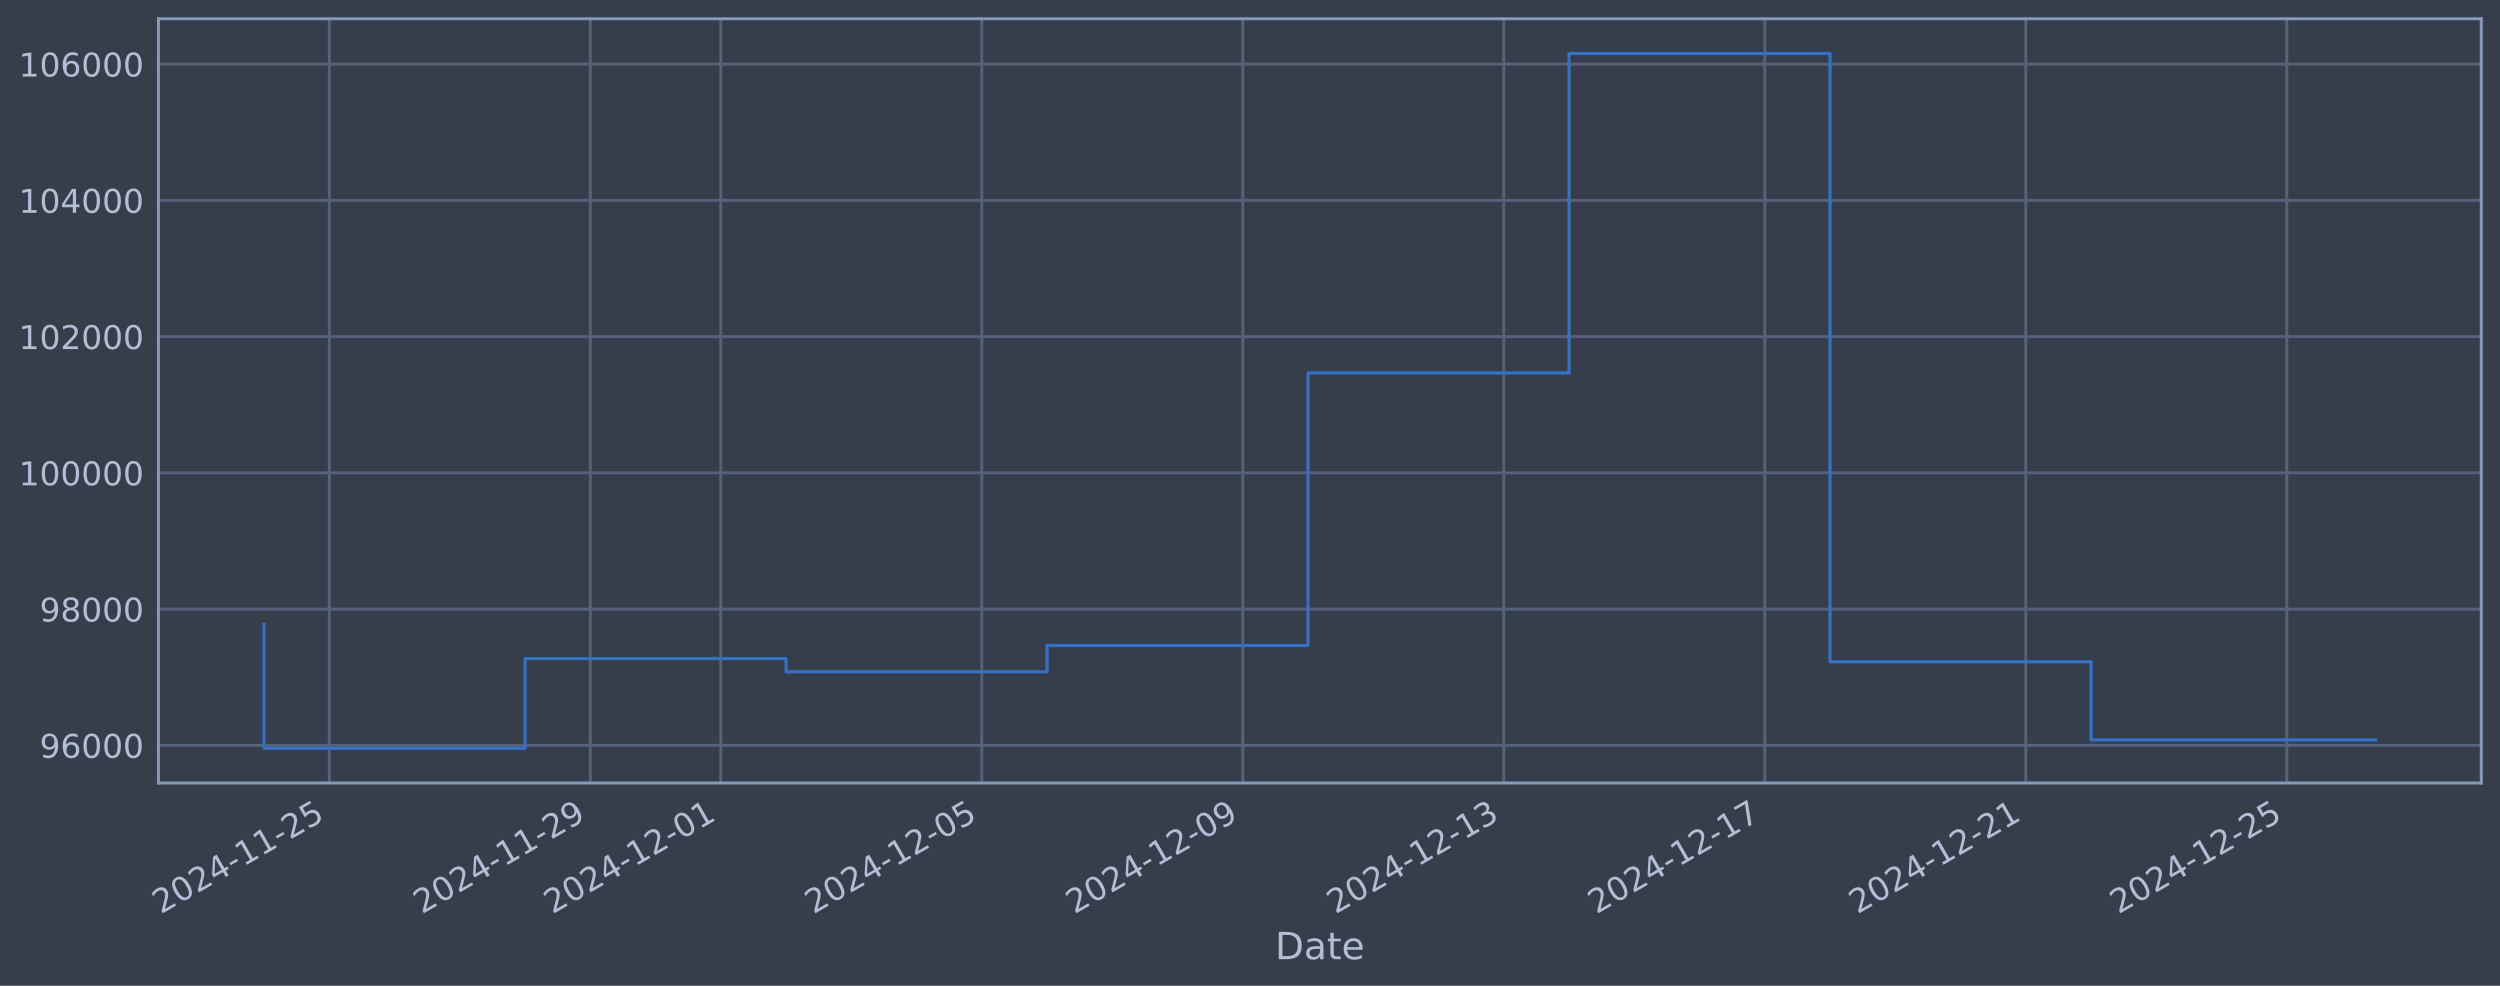
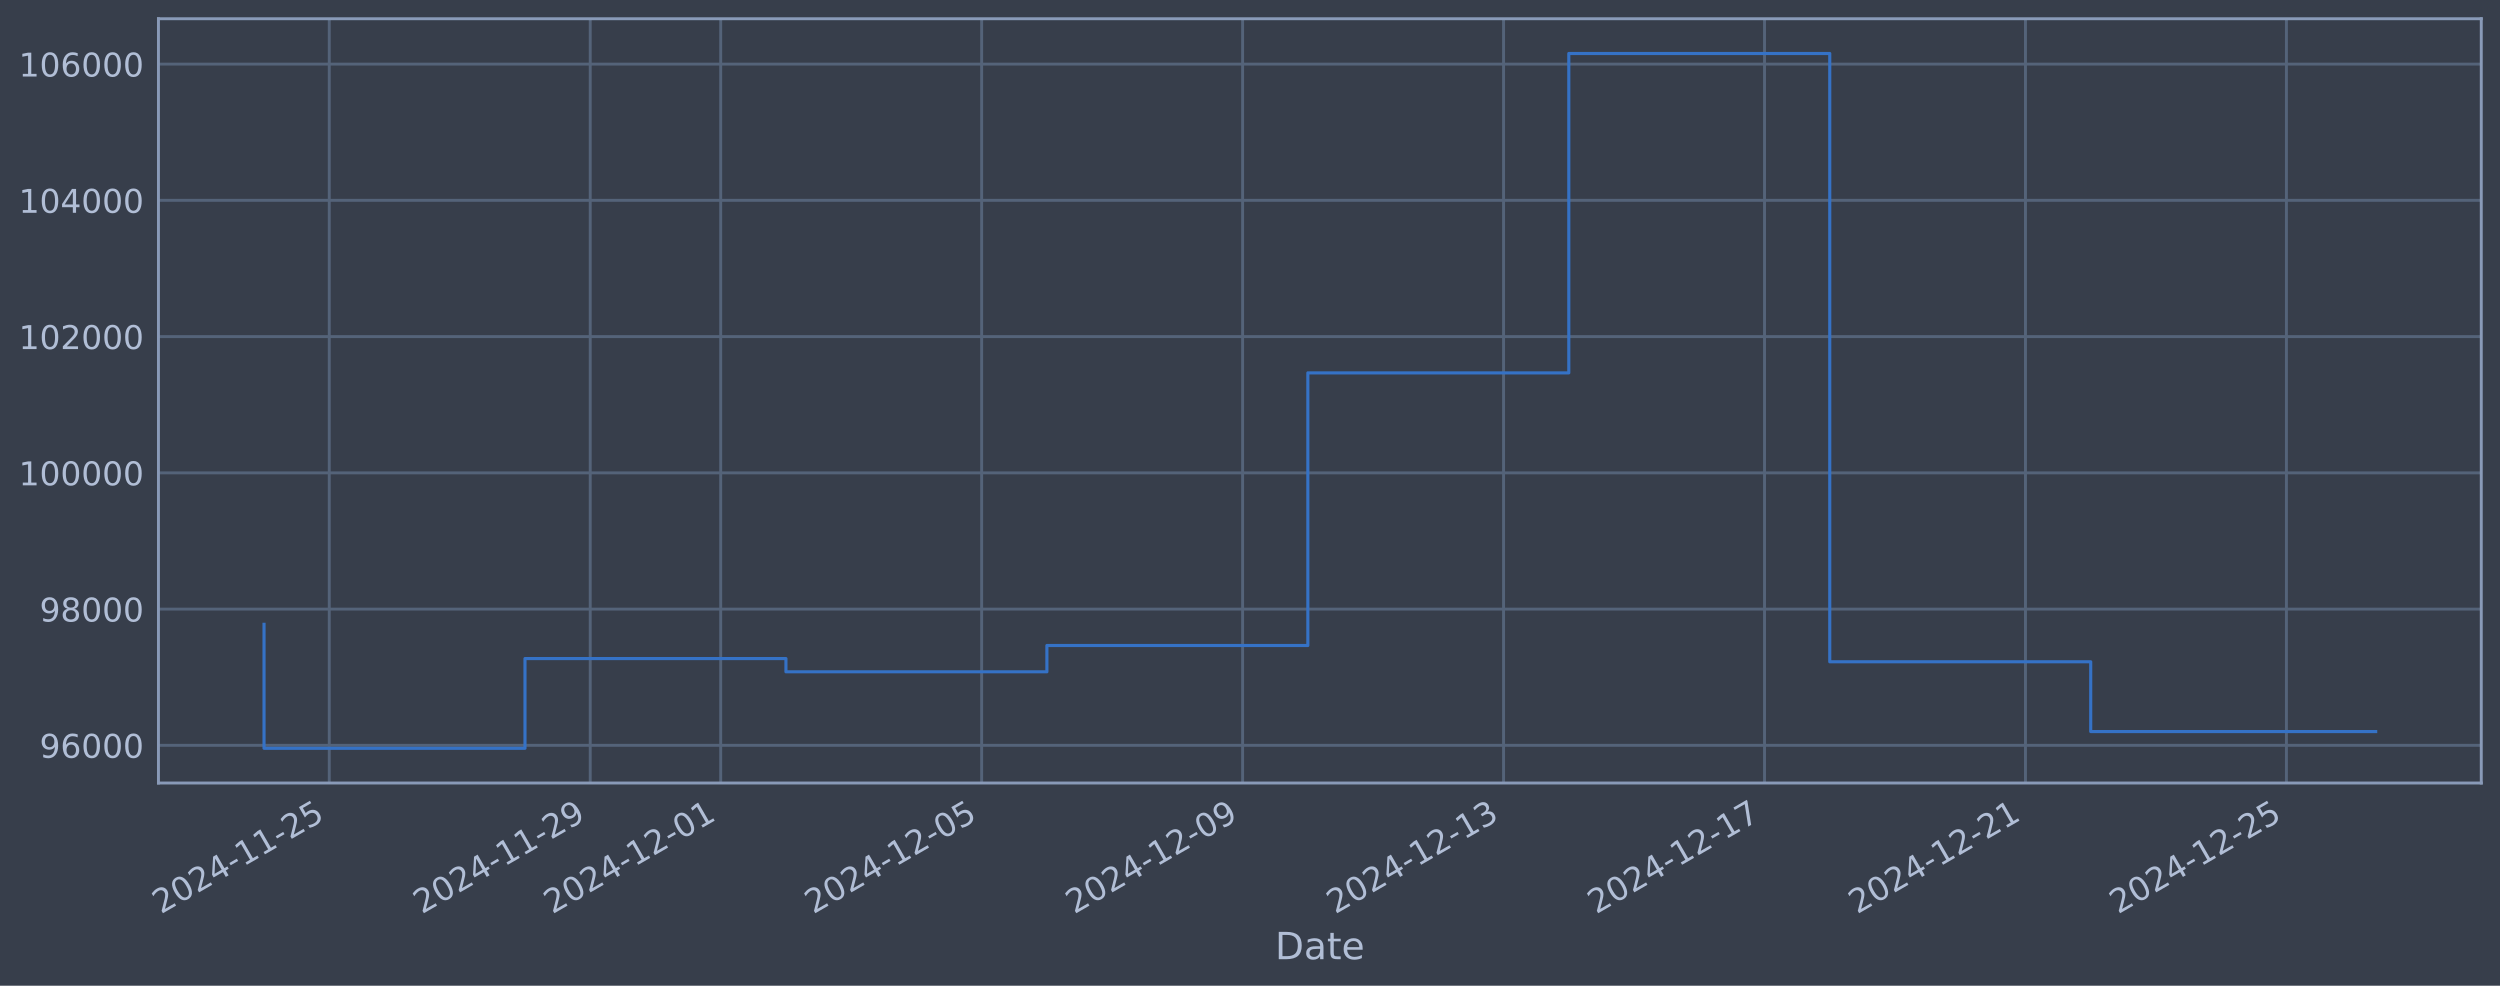
<svg xmlns="http://www.w3.org/2000/svg" xmlns:xlink="http://www.w3.org/1999/xlink" width="960.9pt" height="378.87pt" viewBox="0 0 960.9 378.87" version="1.1">
  <defs>
    <style type="text/css">*{stroke-linejoin: round; stroke-linecap: butt}</style>
  </defs>
  <g id="figure_1">
    <g id="patch_1">
      <path d="M 0 378.87  L 960.9 378.87  L 960.9 0  L 0 0  z " style="fill: #373e4b" />
    </g>
    <g id="axes_1">
      <g id="patch_2">
        <path d="M 60.901 300.96  L 953.701 300.96  L 953.701 7.2  L 60.901 7.2  z " style="fill: #373e4b" />
      </g>
      <g id="matplotlib.axis_1">
        <g id="xtick_1">
          <g id="line2d_1">
-             <path d="M 126.562 300.96  L 126.562 7.2  " clip-path="url(#p9928b0a419)" style="fill: none; stroke: #546379; stroke-width: 1.12; stroke-linecap: square" />
+             <path d="M 126.557 300.96  L 126.557 7.2  " clip-path="url(#pcb9ab969c4)" style="fill: none; stroke: #546379; stroke-width: 1.12; stroke-linecap: square" />
          </g>
          <g id="line2d_2" />
          <g id="text_1">
-             <g style="fill: #b1bed6" transform="translate(61.83647 351.4642) rotate(-30) scale(0.126 -0.126)">
+             <g style="fill: #b1bed6" transform="translate(61.83188 351.4642) rotate(-30) scale(0.126 -0.126)">
              <defs>
                <path id="DejaVuSans-32" d="M 1228 531  L 3431 531  L 3431 0  L 469 0  L 469 531  Q 828 903 1448 1529  Q 2069 2156 2228 2338  Q 2531 2678 2651 2914  Q 2772 3150 2772 3378  Q 2772 3750 2511 3984  Q 2250 4219 1831 4219  Q 1534 4219 1204 4116  Q 875 4013 500 3803  L 500 4441  Q 881 4594 1212 4672  Q 1544 4750 1819 4750  Q 2544 4750 2975 4387  Q 3406 4025 3406 3419  Q 3406 3131 3298 2873  Q 3191 2616 2906 2266  Q 2828 2175 2409 1742  Q 1991 1309 1228 531  z " transform="scale(0.015625)" />
                <path id="DejaVuSans-30" d="M 2034 4250  Q 1547 4250 1301 3770  Q 1056 3291 1056 2328  Q 1056 1369 1301 889  Q 1547 409 2034 409  Q 2525 409 2770 889  Q 3016 1369 3016 2328  Q 3016 3291 2770 3770  Q 2525 4250 2034 4250  z M 2034 4750  Q 2819 4750 3233 4129  Q 3647 3509 3647 2328  Q 3647 1150 3233 529  Q 2819 -91 2034 -91  Q 1250 -91 836 529  Q 422 1150 422 2328  Q 422 3509 836 4129  Q 1250 4750 2034 4750  z " transform="scale(0.015625)" />
                <path id="DejaVuSans-34" d="M 2419 4116  L 825 1625  L 2419 1625  L 2419 4116  z M 2253 4666  L 3047 4666  L 3047 1625  L 3713 1625  L 3713 1100  L 3047 1100  L 3047 0  L 2419 0  L 2419 1100  L 313 1100  L 313 1709  L 2253 4666  z " transform="scale(0.015625)" />
                <path id="DejaVuSans-2d" d="M 313 2009  L 1997 2009  L 1997 1497  L 313 1497  L 313 2009  z " transform="scale(0.015625)" />
                <path id="DejaVuSans-31" d="M 794 531  L 1825 531  L 1825 4091  L 703 3866  L 703 4441  L 1819 4666  L 2450 4666  L 2450 531  L 3481 531  L 3481 0  L 794 0  L 794 531  z " transform="scale(0.015625)" />
                <path id="DejaVuSans-35" d="M 691 4666  L 3169 4666  L 3169 4134  L 1269 4134  L 1269 2991  Q 1406 3038 1543 3061  Q 1681 3084 1819 3084  Q 2600 3084 3056 2656  Q 3513 2228 3513 1497  Q 3513 744 3044 326  Q 2575 -91 1722 -91  Q 1428 -91 1123 -41  Q 819 9 494 109  L 494 744  Q 775 591 1075 516  Q 1375 441 1709 441  Q 2250 441 2565 725  Q 2881 1009 2881 1497  Q 2881 1984 2565 2268  Q 2250 2553 1709 2553  Q 1456 2553 1204 2497  Q 953 2441 691 2322  L 691 4666  z " transform="scale(0.015625)" />
              </defs>
              <use xlink:href="#DejaVuSans-32" />
              <use xlink:href="#DejaVuSans-30" transform="translate(63.62305 0)" />
              <use xlink:href="#DejaVuSans-32" transform="translate(127.2461 0)" />
              <use xlink:href="#DejaVuSans-34" transform="translate(190.8691 0)" />
              <use xlink:href="#DejaVuSans-2d" transform="translate(254.4922 0)" />
              <use xlink:href="#DejaVuSans-31" transform="translate(290.5762 0)" />
              <use xlink:href="#DejaVuSans-31" transform="translate(354.1992 0)" />
              <use xlink:href="#DejaVuSans-2d" transform="translate(417.8223 0)" />
              <use xlink:href="#DejaVuSans-32" transform="translate(453.9062 0)" />
              <use xlink:href="#DejaVuSans-35" transform="translate(517.5293 0)" />
            </g>
          </g>
        </g>
        <g id="xtick_2">
          <g id="line2d_3">
-             <path d="M 226.881 300.96  L 226.881 7.2  " clip-path="url(#p9928b0a419)" style="fill: none; stroke: #546379; stroke-width: 1.12; stroke-linecap: square" />
+             <path d="M 226.858 300.96  L 226.858 7.2  " clip-path="url(#pcb9ab969c4)" style="fill: none; stroke: #546379; stroke-width: 1.12; stroke-linecap: square" />
          </g>
          <g id="line2d_4" />
          <g id="text_2">
-             <g style="fill: #b1bed6" transform="translate(162.1551 351.4642) rotate(-30) scale(0.126 -0.126)">
+             <g style="fill: #b1bed6" transform="translate(162.1322 351.4642) rotate(-30) scale(0.126 -0.126)">
              <defs>
                <path id="DejaVuSans-39" d="M 703 97  L 703 672  Q 941 559 1184 500  Q 1428 441 1663 441  Q 2288 441 2617 861  Q 2947 1281 2994 2138  Q 2813 1869 2534 1725  Q 2256 1581 1919 1581  Q 1219 1581 811 2004  Q 403 2428 403 3163  Q 403 3881 828 4315  Q 1253 4750 1959 4750  Q 2769 4750 3195 4129  Q 3622 3509 3622 2328  Q 3622 1225 3098 567  Q 2575 -91 1691 -91  Q 1453 -91 1209 -44  Q 966 3 703 97  z M 1959 2075  Q 2384 2075 2632 2365  Q 2881 2656 2881 3163  Q 2881 3666 2632 3958  Q 2384 4250 1959 4250  Q 1534 4250 1286 3958  Q 1038 3666 1038 3163  Q 1038 2656 1286 2365  Q 1534 2075 1959 2075  z " transform="scale(0.015625)" />
              </defs>
              <use xlink:href="#DejaVuSans-32" />
              <use xlink:href="#DejaVuSans-30" transform="translate(63.62305 0)" />
              <use xlink:href="#DejaVuSans-32" transform="translate(127.2461 0)" />
              <use xlink:href="#DejaVuSans-34" transform="translate(190.8691 0)" />
              <use xlink:href="#DejaVuSans-2d" transform="translate(254.4922 0)" />
              <use xlink:href="#DejaVuSans-31" transform="translate(290.5762 0)" />
              <use xlink:href="#DejaVuSans-31" transform="translate(354.1992 0)" />
              <use xlink:href="#DejaVuSans-2d" transform="translate(417.8223 0)" />
              <use xlink:href="#DejaVuSans-32" transform="translate(453.9062 0)" />
              <use xlink:href="#DejaVuSans-39" transform="translate(517.5293 0)" />
            </g>
          </g>
        </g>
        <g id="xtick_3">
          <g id="line2d_5">
-             <path d="M 277.04 300.96  L 277.04 7.2  " clip-path="url(#p9928b0a419)" style="fill: none; stroke: #546379; stroke-width: 1.12; stroke-linecap: square" />
+             <path d="M 277.008 300.96  L 277.008 7.2  " clip-path="url(#pcb9ab969c4)" style="fill: none; stroke: #546379; stroke-width: 1.12; stroke-linecap: square" />
          </g>
          <g id="line2d_6" />
          <g id="text_3">
-             <g style="fill: #b1bed6" transform="translate(212.3144 351.4642) rotate(-30) scale(0.126 -0.126)">
+             <g style="fill: #b1bed6" transform="translate(212.2823 351.4642) rotate(-30) scale(0.126 -0.126)">
              <use xlink:href="#DejaVuSans-32" />
              <use xlink:href="#DejaVuSans-30" transform="translate(63.62305 0)" />
              <use xlink:href="#DejaVuSans-32" transform="translate(127.2461 0)" />
              <use xlink:href="#DejaVuSans-34" transform="translate(190.8691 0)" />
              <use xlink:href="#DejaVuSans-2d" transform="translate(254.4922 0)" />
              <use xlink:href="#DejaVuSans-31" transform="translate(290.5762 0)" />
              <use xlink:href="#DejaVuSans-32" transform="translate(354.1992 0)" />
              <use xlink:href="#DejaVuSans-2d" transform="translate(417.8223 0)" />
              <use xlink:href="#DejaVuSans-30" transform="translate(453.9062 0)" />
              <use xlink:href="#DejaVuSans-31" transform="translate(517.5293 0)" />
            </g>
          </g>
        </g>
        <g id="xtick_4">
          <g id="line2d_7">
-             <path d="M 377.359 300.96  L 377.359 7.2  " clip-path="url(#p9928b0a419)" style="fill: none; stroke: #546379; stroke-width: 1.12; stroke-linecap: square" />
+             <path d="M 377.308 300.96  L 377.308 7.2  " clip-path="url(#pcb9ab969c4)" style="fill: none; stroke: #546379; stroke-width: 1.12; stroke-linecap: square" />
          </g>
          <g id="line2d_8" />
          <g id="text_4">
-             <g style="fill: #b1bed6" transform="translate(312.633 351.4642) rotate(-30) scale(0.126 -0.126)">
+             <g style="fill: #b1bed6" transform="translate(312.5826 351.4642) rotate(-30) scale(0.126 -0.126)">
              <use xlink:href="#DejaVuSans-32" />
              <use xlink:href="#DejaVuSans-30" transform="translate(63.62305 0)" />
              <use xlink:href="#DejaVuSans-32" transform="translate(127.2461 0)" />
              <use xlink:href="#DejaVuSans-34" transform="translate(190.8691 0)" />
              <use xlink:href="#DejaVuSans-2d" transform="translate(254.4922 0)" />
              <use xlink:href="#DejaVuSans-31" transform="translate(290.5762 0)" />
              <use xlink:href="#DejaVuSans-32" transform="translate(354.1992 0)" />
              <use xlink:href="#DejaVuSans-2d" transform="translate(417.8223 0)" />
              <use xlink:href="#DejaVuSans-30" transform="translate(453.9062 0)" />
              <use xlink:href="#DejaVuSans-35" transform="translate(517.5293 0)" />
            </g>
          </g>
        </g>
        <g id="xtick_5">
          <g id="line2d_9">
-             <path d="M 477.677 300.96  L 477.677 7.2  " clip-path="url(#p9928b0a419)" style="fill: none; stroke: #546379; stroke-width: 1.12; stroke-linecap: square" />
+             <path d="M 477.608 300.96  L 477.608 7.2  " clip-path="url(#pcb9ab969c4)" style="fill: none; stroke: #546379; stroke-width: 1.12; stroke-linecap: square" />
          </g>
          <g id="line2d_10" />
          <g id="text_5">
-             <g style="fill: #b1bed6" transform="translate(412.9517 351.4642) rotate(-30) scale(0.126 -0.126)">
+             <g style="fill: #b1bed6" transform="translate(412.8829 351.4642) rotate(-30) scale(0.126 -0.126)">
              <use xlink:href="#DejaVuSans-32" />
              <use xlink:href="#DejaVuSans-30" transform="translate(63.62305 0)" />
              <use xlink:href="#DejaVuSans-32" transform="translate(127.2461 0)" />
              <use xlink:href="#DejaVuSans-34" transform="translate(190.8691 0)" />
              <use xlink:href="#DejaVuSans-2d" transform="translate(254.4922 0)" />
              <use xlink:href="#DejaVuSans-31" transform="translate(290.5762 0)" />
              <use xlink:href="#DejaVuSans-32" transform="translate(354.1992 0)" />
              <use xlink:href="#DejaVuSans-2d" transform="translate(417.8223 0)" />
              <use xlink:href="#DejaVuSans-30" transform="translate(453.9062 0)" />
              <use xlink:href="#DejaVuSans-39" transform="translate(517.5293 0)" />
            </g>
          </g>
        </g>
        <g id="xtick_6">
          <g id="line2d_11">
-             <path d="M 577.996 300.96  L 577.996 7.2  " clip-path="url(#p9928b0a419)" style="fill: none; stroke: #546379; stroke-width: 1.12; stroke-linecap: square" />
+             <path d="M 577.909 300.96  L 577.909 7.2  " clip-path="url(#pcb9ab969c4)" style="fill: none; stroke: #546379; stroke-width: 1.12; stroke-linecap: square" />
          </g>
          <g id="line2d_12" />
          <g id="text_6">
-             <g style="fill: #b1bed6" transform="translate(513.2703 351.4642) rotate(-30) scale(0.126 -0.126)">
+             <g style="fill: #b1bed6" transform="translate(513.1832 351.4642) rotate(-30) scale(0.126 -0.126)">
              <defs>
                <path id="DejaVuSans-33" d="M 2597 2516  Q 3050 2419 3304 2112  Q 3559 1806 3559 1356  Q 3559 666 3084 287  Q 2609 -91 1734 -91  Q 1441 -91 1130 -33  Q 819 25 488 141  L 488 750  Q 750 597 1062 519  Q 1375 441 1716 441  Q 2309 441 2620 675  Q 2931 909 2931 1356  Q 2931 1769 2642 2001  Q 2353 2234 1838 2234  L 1294 2234  L 1294 2753  L 1863 2753  Q 2328 2753 2575 2939  Q 2822 3125 2822 3475  Q 2822 3834 2567 4026  Q 2313 4219 1838 4219  Q 1578 4219 1281 4162  Q 984 4106 628 3988  L 628 4550  Q 988 4650 1302 4700  Q 1616 4750 1894 4750  Q 2613 4750 3031 4423  Q 3450 4097 3450 3541  Q 3450 3153 3228 2886  Q 3006 2619 2597 2516  z " transform="scale(0.015625)" />
              </defs>
              <use xlink:href="#DejaVuSans-32" />
              <use xlink:href="#DejaVuSans-30" transform="translate(63.62305 0)" />
              <use xlink:href="#DejaVuSans-32" transform="translate(127.2461 0)" />
              <use xlink:href="#DejaVuSans-34" transform="translate(190.8691 0)" />
              <use xlink:href="#DejaVuSans-2d" transform="translate(254.4922 0)" />
              <use xlink:href="#DejaVuSans-31" transform="translate(290.5762 0)" />
              <use xlink:href="#DejaVuSans-32" transform="translate(354.1992 0)" />
              <use xlink:href="#DejaVuSans-2d" transform="translate(417.8223 0)" />
              <use xlink:href="#DejaVuSans-31" transform="translate(453.9062 0)" />
              <use xlink:href="#DejaVuSans-33" transform="translate(517.5293 0)" />
            </g>
          </g>
        </g>
        <g id="xtick_7">
          <g id="line2d_13">
-             <path d="M 678.314 300.96  L 678.314 7.2  " clip-path="url(#p9928b0a419)" style="fill: none; stroke: #546379; stroke-width: 1.12; stroke-linecap: square" />
+             <path d="M 678.209 300.96  L 678.209 7.2  " clip-path="url(#pcb9ab969c4)" style="fill: none; stroke: #546379; stroke-width: 1.12; stroke-linecap: square" />
          </g>
          <g id="line2d_14" />
          <g id="text_7">
-             <g style="fill: #b1bed6" transform="translate(613.5889 351.4642) rotate(-30) scale(0.126 -0.126)">
+             <g style="fill: #b1bed6" transform="translate(613.4835 351.4642) rotate(-30) scale(0.126 -0.126)">
              <defs>
                <path id="DejaVuSans-37" d="M 525 4666  L 3525 4666  L 3525 4397  L 1831 0  L 1172 0  L 2766 4134  L 525 4134  L 525 4666  z " transform="scale(0.015625)" />
              </defs>
              <use xlink:href="#DejaVuSans-32" />
              <use xlink:href="#DejaVuSans-30" transform="translate(63.62305 0)" />
              <use xlink:href="#DejaVuSans-32" transform="translate(127.2461 0)" />
              <use xlink:href="#DejaVuSans-34" transform="translate(190.8691 0)" />
              <use xlink:href="#DejaVuSans-2d" transform="translate(254.4922 0)" />
              <use xlink:href="#DejaVuSans-31" transform="translate(290.5762 0)" />
              <use xlink:href="#DejaVuSans-32" transform="translate(354.1992 0)" />
              <use xlink:href="#DejaVuSans-2d" transform="translate(417.8223 0)" />
              <use xlink:href="#DejaVuSans-31" transform="translate(453.9062 0)" />
              <use xlink:href="#DejaVuSans-37" transform="translate(517.5293 0)" />
            </g>
          </g>
        </g>
        <g id="xtick_8">
          <g id="line2d_15">
-             <path d="M 778.633 300.96  L 778.633 7.2  " clip-path="url(#p9928b0a419)" style="fill: none; stroke: #546379; stroke-width: 1.12; stroke-linecap: square" />
+             <path d="M 778.509 300.96  L 778.509 7.2  " clip-path="url(#pcb9ab969c4)" style="fill: none; stroke: #546379; stroke-width: 1.12; stroke-linecap: square" />
          </g>
          <g id="line2d_16" />
          <g id="text_8">
-             <g style="fill: #b1bed6" transform="translate(713.9076 351.4642) rotate(-30) scale(0.126 -0.126)">
+             <g style="fill: #b1bed6" transform="translate(713.7838 351.4642) rotate(-30) scale(0.126 -0.126)">
              <use xlink:href="#DejaVuSans-32" />
              <use xlink:href="#DejaVuSans-30" transform="translate(63.62305 0)" />
              <use xlink:href="#DejaVuSans-32" transform="translate(127.2461 0)" />
              <use xlink:href="#DejaVuSans-34" transform="translate(190.8691 0)" />
              <use xlink:href="#DejaVuSans-2d" transform="translate(254.4922 0)" />
              <use xlink:href="#DejaVuSans-31" transform="translate(290.5762 0)" />
              <use xlink:href="#DejaVuSans-32" transform="translate(354.1992 0)" />
              <use xlink:href="#DejaVuSans-2d" transform="translate(417.8223 0)" />
              <use xlink:href="#DejaVuSans-32" transform="translate(453.9062 0)" />
              <use xlink:href="#DejaVuSans-31" transform="translate(517.5293 0)" />
            </g>
          </g>
        </g>
        <g id="xtick_9">
          <g id="line2d_17">
-             <path d="M 878.952 300.96  L 878.952 7.2  " clip-path="url(#p9928b0a419)" style="fill: none; stroke: #546379; stroke-width: 1.12; stroke-linecap: square" />
+             <path d="M 878.81 300.96  L 878.81 7.2  " clip-path="url(#pcb9ab969c4)" style="fill: none; stroke: #546379; stroke-width: 1.12; stroke-linecap: square" />
          </g>
          <g id="line2d_18" />
          <g id="text_9">
-             <g style="fill: #b1bed6" transform="translate(814.2262 351.4642) rotate(-30) scale(0.126 -0.126)">
+             <g style="fill: #b1bed6" transform="translate(814.0841 351.4642) rotate(-30) scale(0.126 -0.126)">
              <use xlink:href="#DejaVuSans-32" />
              <use xlink:href="#DejaVuSans-30" transform="translate(63.62305 0)" />
              <use xlink:href="#DejaVuSans-32" transform="translate(127.2461 0)" />
              <use xlink:href="#DejaVuSans-34" transform="translate(190.8691 0)" />
              <use xlink:href="#DejaVuSans-2d" transform="translate(254.4922 0)" />
              <use xlink:href="#DejaVuSans-31" transform="translate(290.5762 0)" />
              <use xlink:href="#DejaVuSans-32" transform="translate(354.1992 0)" />
              <use xlink:href="#DejaVuSans-2d" transform="translate(417.8223 0)" />
              <use xlink:href="#DejaVuSans-32" transform="translate(453.9062 0)" />
              <use xlink:href="#DejaVuSans-35" transform="translate(517.5293 0)" />
            </g>
          </g>
        </g>
        <g id="text_10">
          <g style="fill: #b1bed6" transform="translate(490.0914 368.6753) scale(0.144 -0.144)">
            <defs>
              <path id="DejaVuSans-44" d="M 1259 4147  L 1259 519  L 2022 519  Q 2988 519 3436 956  Q 3884 1394 3884 2338  Q 3884 3275 3436 3711  Q 2988 4147 2022 4147  L 1259 4147  z M 628 4666  L 1925 4666  Q 3281 4666 3915 4102  Q 4550 3538 4550 2338  Q 4550 1131 3912 565  Q 3275 0 1925 0  L 628 0  L 628 4666  z " transform="scale(0.015625)" />
              <path id="DejaVuSans-61" d="M 2194 1759  Q 1497 1759 1228 1600  Q 959 1441 959 1056  Q 959 750 1161 570  Q 1363 391 1709 391  Q 2188 391 2477 730  Q 2766 1069 2766 1631  L 2766 1759  L 2194 1759  z M 3341 1997  L 3341 0  L 2766 0  L 2766 531  Q 2569 213 2275 61  Q 1981 -91 1556 -91  Q 1019 -91 701 211  Q 384 513 384 1019  Q 384 1609 779 1909  Q 1175 2209 1959 2209  L 2766 2209  L 2766 2266  Q 2766 2663 2505 2880  Q 2244 3097 1772 3097  Q 1472 3097 1187 3025  Q 903 2953 641 2809  L 641 3341  Q 956 3463 1253 3523  Q 1550 3584 1831 3584  Q 2591 3584 2966 3190  Q 3341 2797 3341 1997  z " transform="scale(0.015625)" />
              <path id="DejaVuSans-74" d="M 1172 4494  L 1172 3500  L 2356 3500  L 2356 3053  L 1172 3053  L 1172 1153  Q 1172 725 1289 603  Q 1406 481 1766 481  L 2356 481  L 2356 0  L 1766 0  Q 1100 0 847 248  Q 594 497 594 1153  L 594 3053  L 172 3053  L 172 3500  L 594 3500  L 594 4494  L 1172 4494  z " transform="scale(0.015625)" />
              <path id="DejaVuSans-65" d="M 3597 1894  L 3597 1613  L 953 1613  Q 991 1019 1311 708  Q 1631 397 2203 397  Q 2534 397 2845 478  Q 3156 559 3463 722  L 3463 178  Q 3153 47 2828 -22  Q 2503 -91 2169 -91  Q 1331 -91 842 396  Q 353 884 353 1716  Q 353 2575 817 3079  Q 1281 3584 2069 3584  Q 2775 3584 3186 3129  Q 3597 2675 3597 1894  z M 3022 2063  Q 3016 2534 2758 2815  Q 2500 3097 2075 3097  Q 1594 3097 1305 2825  Q 1016 2553 972 2059  L 3022 2063  z " transform="scale(0.015625)" />
            </defs>
            <use xlink:href="#DejaVuSans-44" />
            <use xlink:href="#DejaVuSans-61" transform="translate(77.00195 0)" />
            <use xlink:href="#DejaVuSans-74" transform="translate(138.2812 0)" />
            <use xlink:href="#DejaVuSans-65" transform="translate(177.4902 0)" />
          </g>
        </g>
      </g>
      <g id="matplotlib.axis_2">
        <g id="ytick_1">
          <g id="line2d_19">
-             <path d="M 60.901 286.481  L 953.701 286.481  " clip-path="url(#p9928b0a419)" style="fill: none; stroke: #546379; stroke-width: 1.12; stroke-linecap: square" />
+             <path d="M 60.901 286.481  L 953.701 286.481  " clip-path="url(#pcb9ab969c4)" style="fill: none; stroke: #546379; stroke-width: 1.12; stroke-linecap: square" />
          </g>
          <g id="line2d_20" />
          <g id="text_11">
            <g style="fill: #b1bed6" transform="translate(15.21675 291.2681) scale(0.126 -0.126)">
              <defs>
                <path id="DejaVuSans-36" d="M 2113 2584  Q 1688 2584 1439 2293  Q 1191 2003 1191 1497  Q 1191 994 1439 701  Q 1688 409 2113 409  Q 2538 409 2786 701  Q 3034 994 3034 1497  Q 3034 2003 2786 2293  Q 2538 2584 2113 2584  z M 3366 4563  L 3366 3988  Q 3128 4100 2886 4159  Q 2644 4219 2406 4219  Q 1781 4219 1451 3797  Q 1122 3375 1075 2522  Q 1259 2794 1537 2939  Q 1816 3084 2150 3084  Q 2853 3084 3261 2657  Q 3669 2231 3669 1497  Q 3669 778 3244 343  Q 2819 -91 2113 -91  Q 1303 -91 875 529  Q 447 1150 447 2328  Q 447 3434 972 4092  Q 1497 4750 2381 4750  Q 2619 4750 2861 4703  Q 3103 4656 3366 4563  z " transform="scale(0.015625)" />
              </defs>
              <use xlink:href="#DejaVuSans-39" />
              <use xlink:href="#DejaVuSans-36" transform="translate(63.62305 0)" />
              <use xlink:href="#DejaVuSans-30" transform="translate(127.2461 0)" />
              <use xlink:href="#DejaVuSans-30" transform="translate(190.8691 0)" />
              <use xlink:href="#DejaVuSans-30" transform="translate(254.4922 0)" />
            </g>
          </g>
        </g>
        <g id="ytick_2">
          <g id="line2d_21">
-             <path d="M 60.901 234.112  L 953.701 234.112  " clip-path="url(#p9928b0a419)" style="fill: none; stroke: #546379; stroke-width: 1.12; stroke-linecap: square" />
+             <path d="M 60.901 234.112  L 953.701 234.112  " clip-path="url(#pcb9ab969c4)" style="fill: none; stroke: #546379; stroke-width: 1.12; stroke-linecap: square" />
          </g>
          <g id="line2d_22" />
          <g id="text_12">
            <g style="fill: #b1bed6" transform="translate(15.21675 238.8994) scale(0.126 -0.126)">
              <defs>
                <path id="DejaVuSans-38" d="M 2034 2216  Q 1584 2216 1326 1975  Q 1069 1734 1069 1313  Q 1069 891 1326 650  Q 1584 409 2034 409  Q 2484 409 2743 651  Q 3003 894 3003 1313  Q 3003 1734 2745 1975  Q 2488 2216 2034 2216  z M 1403 2484  Q 997 2584 770 2862  Q 544 3141 544 3541  Q 544 4100 942 4425  Q 1341 4750 2034 4750  Q 2731 4750 3128 4425  Q 3525 4100 3525 3541  Q 3525 3141 3298 2862  Q 3072 2584 2669 2484  Q 3125 2378 3379 2068  Q 3634 1759 3634 1313  Q 3634 634 3220 271  Q 2806 -91 2034 -91  Q 1263 -91 848 271  Q 434 634 434 1313  Q 434 1759 690 2068  Q 947 2378 1403 2484  z M 1172 3481  Q 1172 3119 1398 2916  Q 1625 2713 2034 2713  Q 2441 2713 2670 2916  Q 2900 3119 2900 3481  Q 2900 3844 2670 4047  Q 2441 4250 2034 4250  Q 1625 4250 1398 4047  Q 1172 3844 1172 3481  z " transform="scale(0.015625)" />
              </defs>
              <use xlink:href="#DejaVuSans-39" />
              <use xlink:href="#DejaVuSans-38" transform="translate(63.62305 0)" />
              <use xlink:href="#DejaVuSans-30" transform="translate(127.2461 0)" />
              <use xlink:href="#DejaVuSans-30" transform="translate(190.8691 0)" />
              <use xlink:href="#DejaVuSans-30" transform="translate(254.4922 0)" />
            </g>
          </g>
        </g>
        <g id="ytick_3">
          <g id="line2d_23">
-             <path d="M 60.901 181.744  L 953.701 181.744  " clip-path="url(#p9928b0a419)" style="fill: none; stroke: #546379; stroke-width: 1.12; stroke-linecap: square" />
+             <path d="M 60.901 181.744  L 953.701 181.744  " clip-path="url(#pcb9ab969c4)" style="fill: none; stroke: #546379; stroke-width: 1.12; stroke-linecap: square" />
          </g>
          <g id="line2d_24" />
          <g id="text_13">
            <g style="fill: #b1bed6" transform="translate(7.2 186.5308) scale(0.126 -0.126)">
              <use xlink:href="#DejaVuSans-31" />
              <use xlink:href="#DejaVuSans-30" transform="translate(63.62305 0)" />
              <use xlink:href="#DejaVuSans-30" transform="translate(127.2461 0)" />
              <use xlink:href="#DejaVuSans-30" transform="translate(190.8691 0)" />
              <use xlink:href="#DejaVuSans-30" transform="translate(254.4922 0)" />
              <use xlink:href="#DejaVuSans-30" transform="translate(318.1152 0)" />
            </g>
          </g>
        </g>
        <g id="ytick_4">
          <g id="line2d_25">
-             <path d="M 60.901 129.375  L 953.701 129.375  " clip-path="url(#p9928b0a419)" style="fill: none; stroke: #546379; stroke-width: 1.12; stroke-linecap: square" />
+             <path d="M 60.901 129.375  L 953.701 129.375  " clip-path="url(#pcb9ab969c4)" style="fill: none; stroke: #546379; stroke-width: 1.12; stroke-linecap: square" />
          </g>
          <g id="line2d_26" />
          <g id="text_14">
            <g style="fill: #b1bed6" transform="translate(7.2 134.1621) scale(0.126 -0.126)">
              <use xlink:href="#DejaVuSans-31" />
              <use xlink:href="#DejaVuSans-30" transform="translate(63.62305 0)" />
              <use xlink:href="#DejaVuSans-32" transform="translate(127.2461 0)" />
              <use xlink:href="#DejaVuSans-30" transform="translate(190.8691 0)" />
              <use xlink:href="#DejaVuSans-30" transform="translate(254.4922 0)" />
              <use xlink:href="#DejaVuSans-30" transform="translate(318.1152 0)" />
            </g>
          </g>
        </g>
        <g id="ytick_5">
          <g id="line2d_27">
-             <path d="M 60.901 77.006  L 953.701 77.006  " clip-path="url(#p9928b0a419)" style="fill: none; stroke: #546379; stroke-width: 1.12; stroke-linecap: square" />
+             <path d="M 60.901 77.006  L 953.701 77.006  " clip-path="url(#pcb9ab969c4)" style="fill: none; stroke: #546379; stroke-width: 1.12; stroke-linecap: square" />
          </g>
          <g id="line2d_28" />
          <g id="text_15">
            <g style="fill: #b1bed6" transform="translate(7.2 81.79343) scale(0.126 -0.126)">
              <use xlink:href="#DejaVuSans-31" />
              <use xlink:href="#DejaVuSans-30" transform="translate(63.62305 0)" />
              <use xlink:href="#DejaVuSans-34" transform="translate(127.2461 0)" />
              <use xlink:href="#DejaVuSans-30" transform="translate(190.8691 0)" />
              <use xlink:href="#DejaVuSans-30" transform="translate(254.4922 0)" />
              <use xlink:href="#DejaVuSans-30" transform="translate(318.1152 0)" />
            </g>
          </g>
        </g>
        <g id="ytick_6">
          <g id="line2d_29">
-             <path d="M 60.901 24.638  L 953.701 24.638  " clip-path="url(#p9928b0a419)" style="fill: none; stroke: #546379; stroke-width: 1.12; stroke-linecap: square" />
+             <path d="M 60.901 24.638  L 953.701 24.638  " clip-path="url(#pcb9ab969c4)" style="fill: none; stroke: #546379; stroke-width: 1.12; stroke-linecap: square" />
          </g>
          <g id="line2d_30" />
          <g id="text_16">
            <g style="fill: #b1bed6" transform="translate(7.2 29.42476) scale(0.126 -0.126)">
              <use xlink:href="#DejaVuSans-31" />
              <use xlink:href="#DejaVuSans-30" transform="translate(63.62305 0)" />
              <use xlink:href="#DejaVuSans-36" transform="translate(127.2461 0)" />
              <use xlink:href="#DejaVuSans-30" transform="translate(190.8691 0)" />
              <use xlink:href="#DejaVuSans-30" transform="translate(254.4922 0)" />
              <use xlink:href="#DejaVuSans-30" transform="translate(318.1152 0)" />
            </g>
          </g>
        </g>
      </g>
      <g id="line2d_31">
-         <path d="M 101.482 239.953  L 101.482 287.607  L 201.801 287.607  L 201.801 253.132  L 302.12 253.132  L 302.12 258.214  L 402.438 258.214  L 402.438 248.107  L 502.757 248.107  L 502.757 143.317  L 603.075 143.317  L 603.075 20.553  L 703.394 20.553  L 703.394 254.365  L 803.713 254.365  L 803.713 284.377  L 913.119 284.377  " clip-path="url(#p9928b0a419)" style="fill: none; stroke: #3572c6; stroke-width: 1.2; stroke-linecap: square" />
+         <path d="M 101.482 239.953  L 101.482 287.607  L 201.783 287.607  L 201.783 253.132  L 302.083 253.132  L 302.083 258.214  L 402.383 258.214  L 402.383 248.107  L 502.684 248.107  L 502.684 143.317  L 602.984 143.317  L 602.984 20.553  L 703.284 20.553  L 703.284 254.365  L 803.584 254.365  L 803.584 281.175  L 913.119 281.175  " clip-path="url(#pcb9ab969c4)" style="fill: none; stroke: #3572c6; stroke-width: 1.2; stroke-linecap: square" />
      </g>
      <g id="patch_3">
        <path d="M 60.901 300.96  L 60.901 7.2  " style="fill: none; stroke: #899ab8; stroke-width: 1.12; stroke-linejoin: miter; stroke-linecap: square" />
      </g>
      <g id="patch_4">
        <path d="M 953.701 300.96  L 953.701 7.2  " style="fill: none; stroke: #899ab8; stroke-width: 1.12; stroke-linejoin: miter; stroke-linecap: square" />
      </g>
      <g id="patch_5">
        <path d="M 60.901 300.96  L 953.701 300.96  " style="fill: none; stroke: #899ab8; stroke-width: 1.12; stroke-linejoin: miter; stroke-linecap: square" />
      </g>
      <g id="patch_6">
        <path d="M 60.901 7.2  L 953.701 7.2  " style="fill: none; stroke: #899ab8; stroke-width: 1.12; stroke-linejoin: miter; stroke-linecap: square" />
      </g>
    </g>
  </g>
  <defs>
-     <clipPath id="p9928b0a419">
+     <clipPath id="pcb9ab969c4">
      <rect x="60.901" y="7.2" width="892.8" height="293.76" />
    </clipPath>
  </defs>
</svg>
